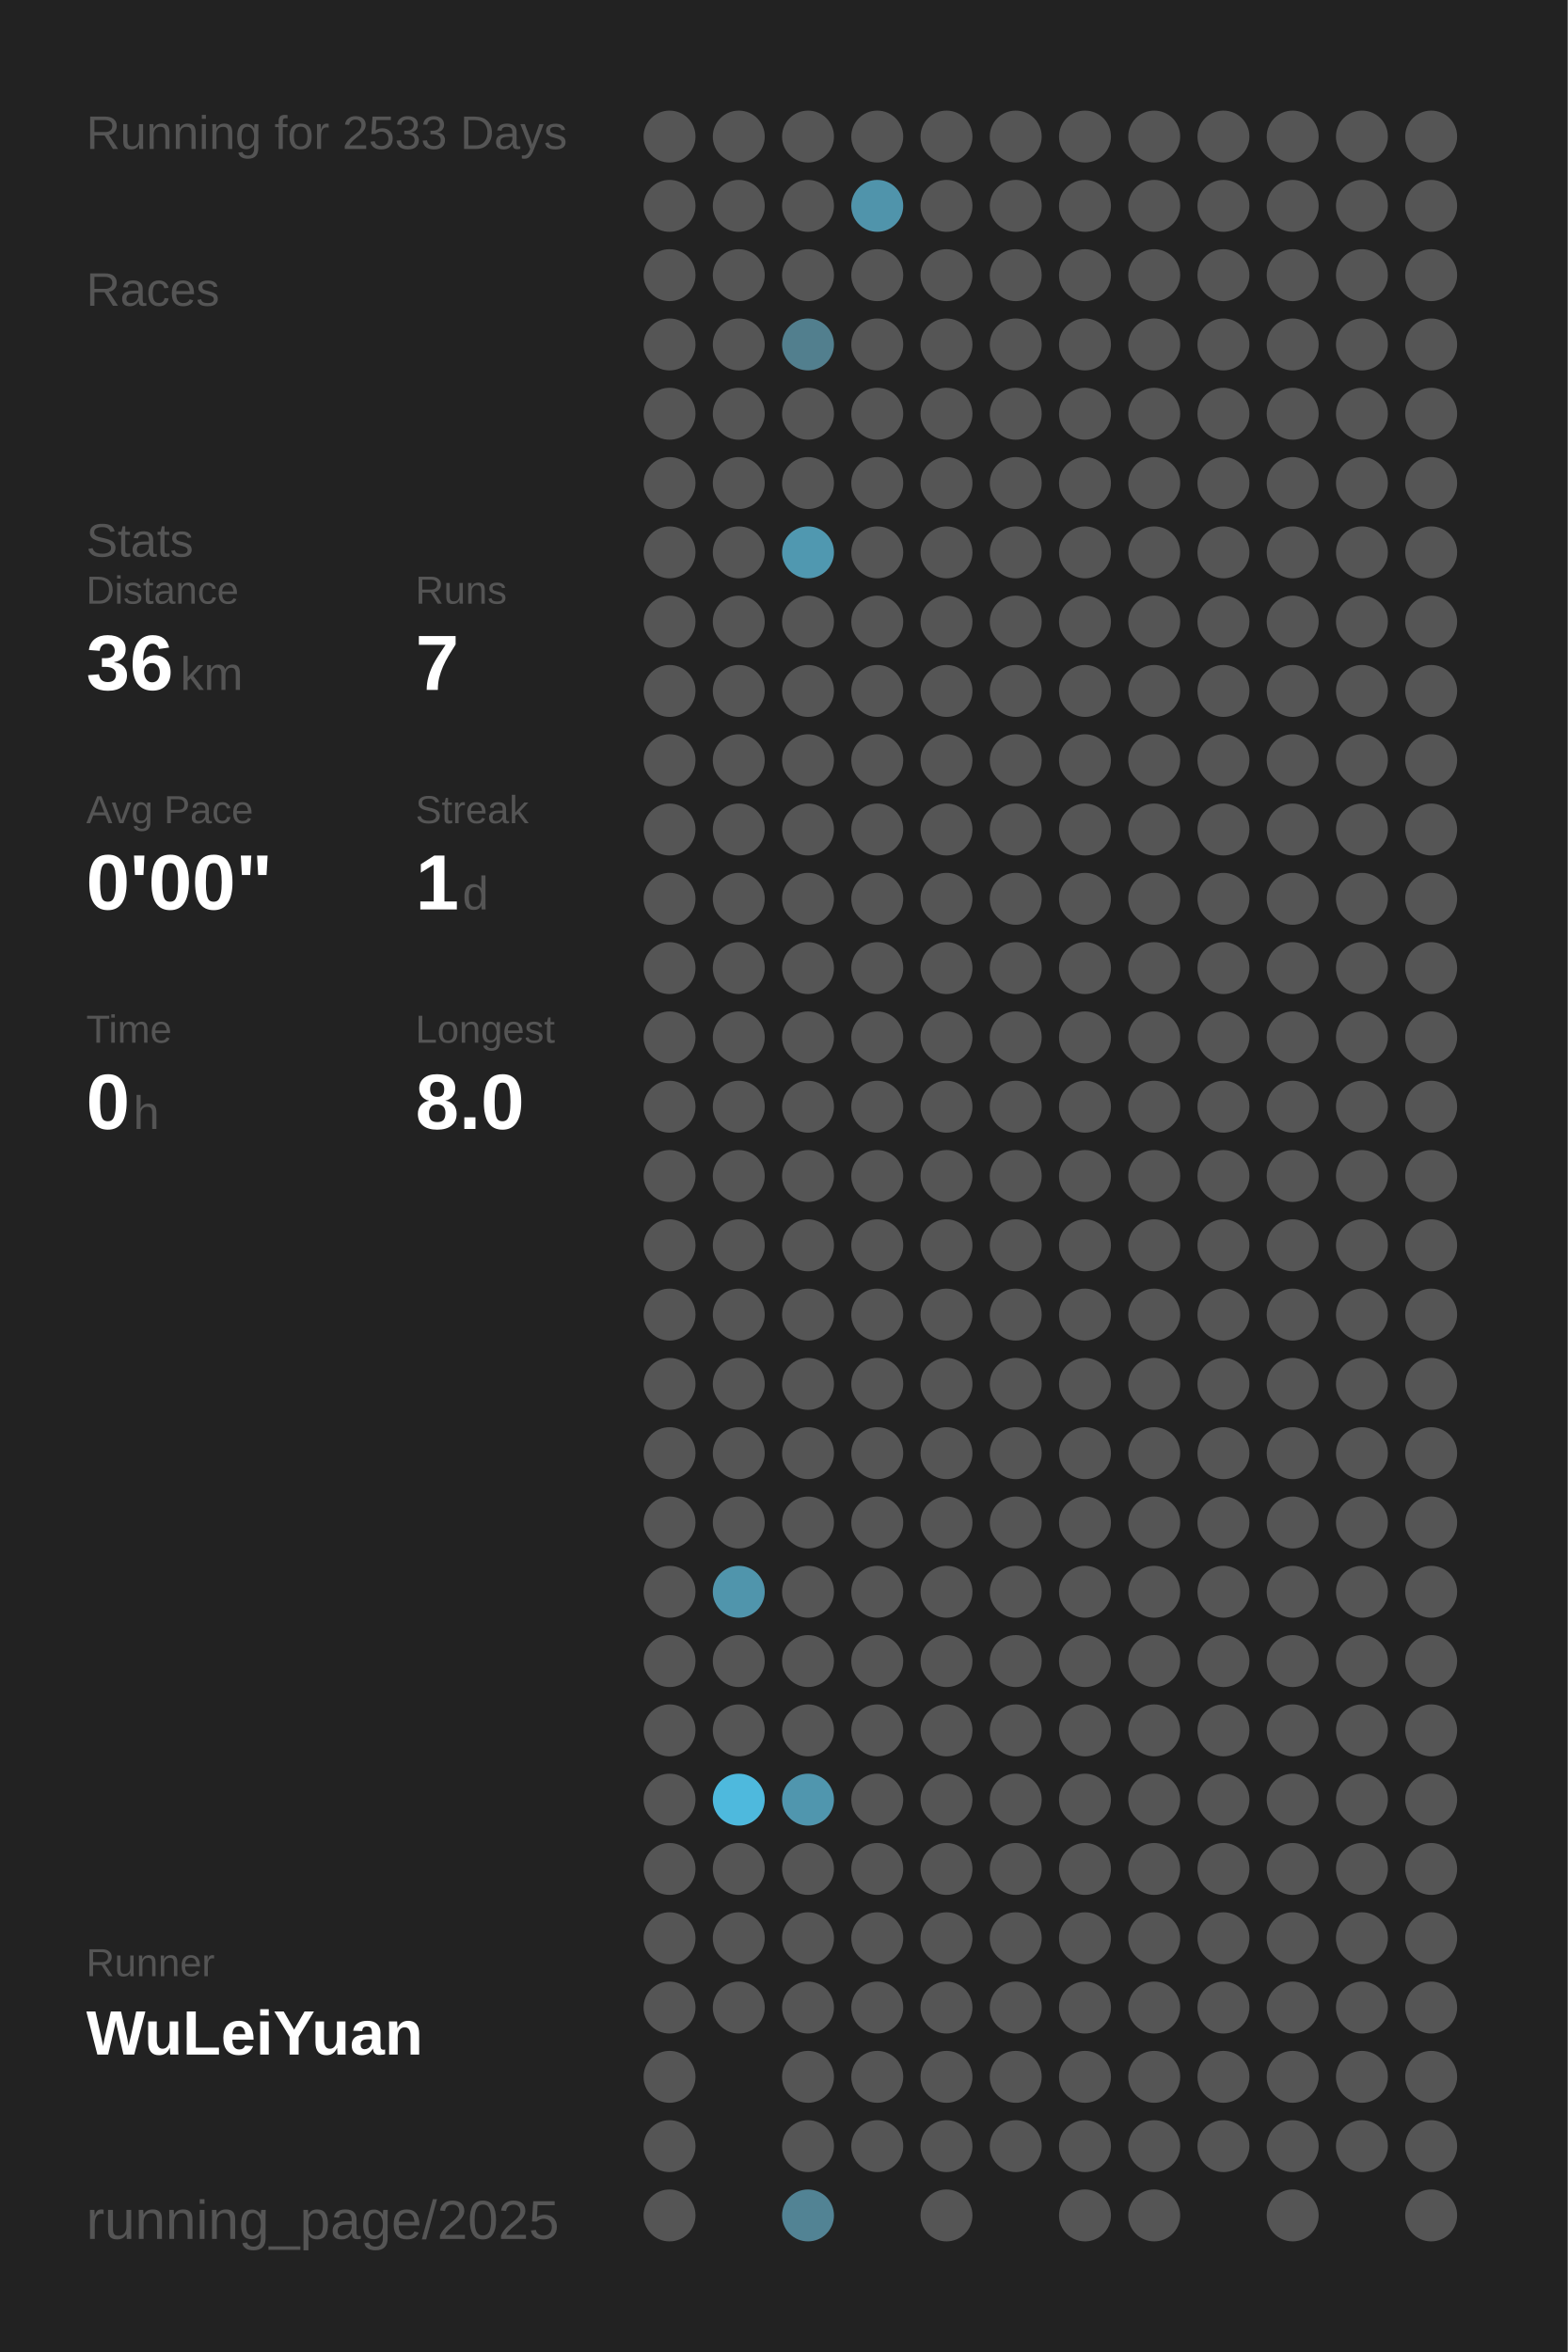
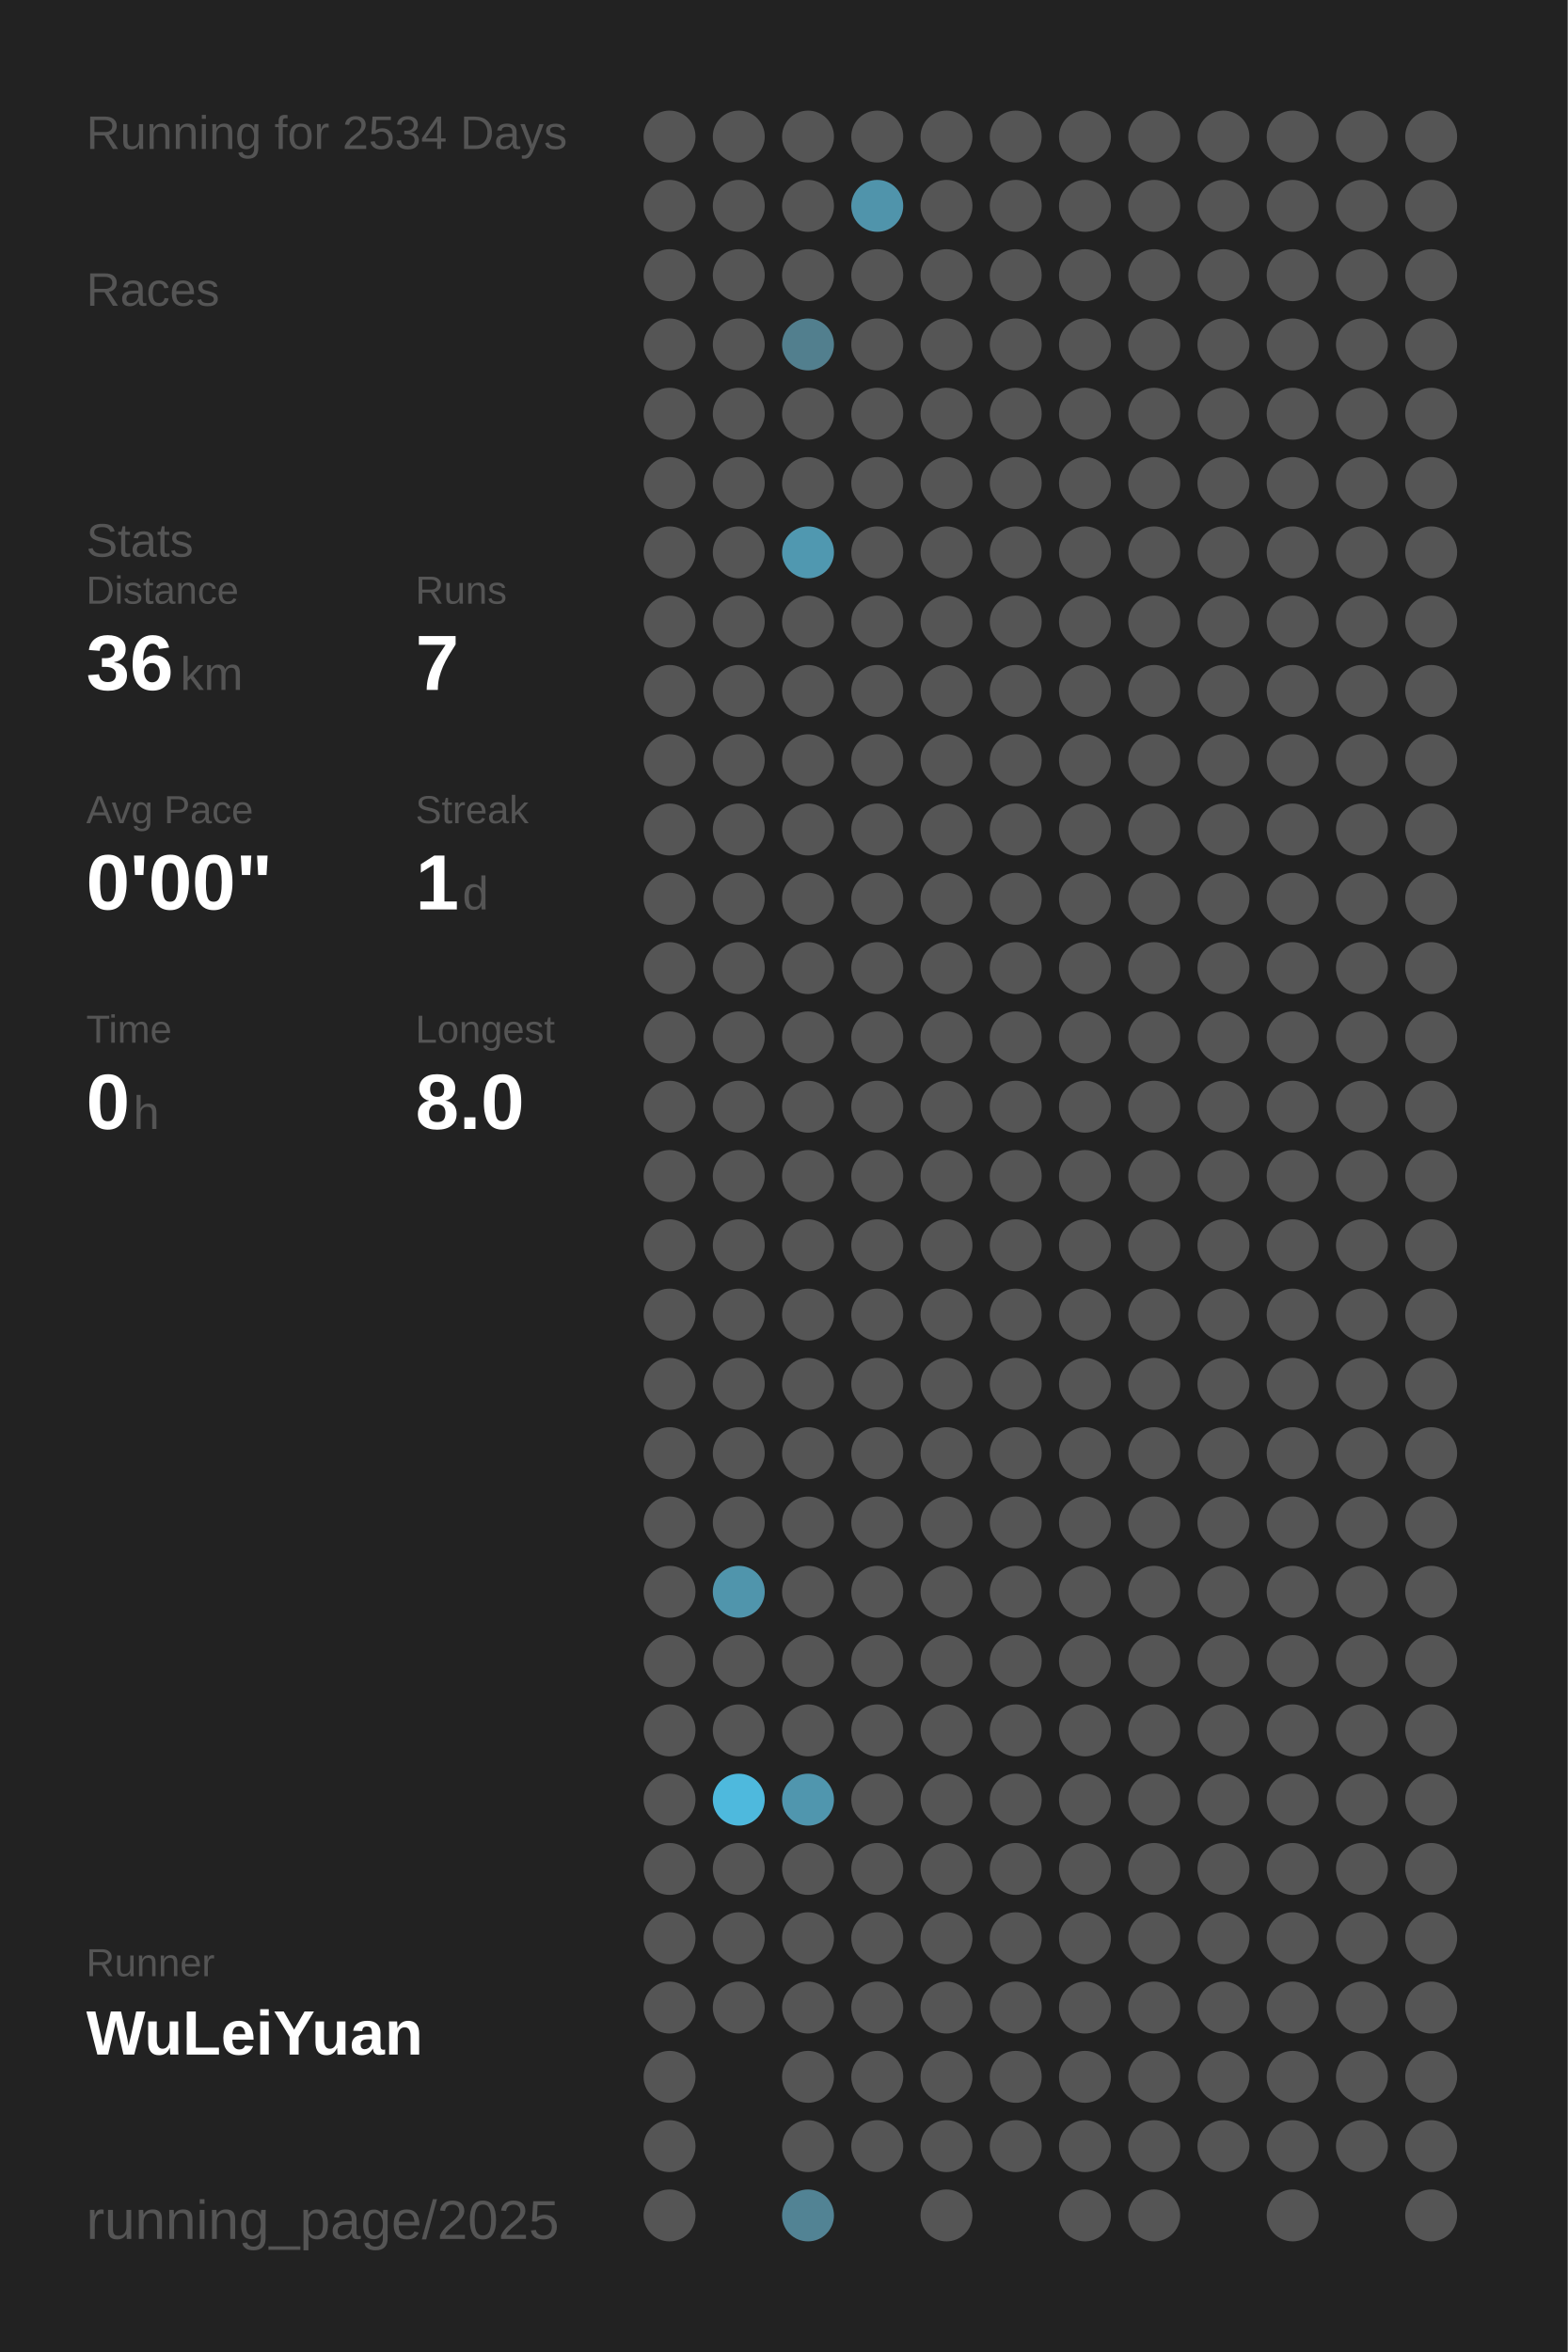
<svg xmlns="http://www.w3.org/2000/svg" baseProfile="full" height="300mm" version="1.1" viewBox="0,0,200,300" width="200mm">
  <defs />
  <rect fill="#222222" height="300" width="200" x="0" y="0" />
-   <text fill="#555555" style="font-size:6px; font-family:Arial;" x="11" y="19">Running for 2533 Days</text>
+   <text fill="#555555" style="font-size:6px; font-family:Arial;" x="11" y="19">Running for 2534 Days</text>
  <text fill="#555555" style="font-size:6px; font-family:Arial;" x="11" y="39">Races</text>
  <text fill="#555555" style="font-size:6px; font-family:Arial;" x="11" y="71">Stats</text>
  <text fill="#555555" style="font-size:5px; font-family:Arial;" x="11" y="77">Distance</text>
  <text fill="#FFFFFF" style="font-size:10px; font-family:Arial; font-weight:bold;" x="11" y="88">36</text>
  <text fill="#555555" style="font-size:6px; font-family:Arial;" x="23" y="88">km</text>
  <text fill="#555555" style="font-size:5px; font-family:Arial;" x="53" y="77">Runs</text>
  <text fill="#FFFFFF" style="font-size:10px; font-family:Arial; font-weight:bold;" x="53" y="88">7</text>
  <text fill="#555555" style="font-size:5px; font-family:Arial;" x="11" y="105">Avg Pace</text>
  <text fill="#FFFFFF" style="font-size:10px; font-family:Arial; font-weight:bold;" x="11" y="116">0'00"</text>
  <text fill="#555555" style="font-size:5px; font-family:Arial;" x="53" y="105">Streak</text>
  <text fill="#FFFFFF" style="font-size:10px; font-family:Arial; font-weight:bold;" x="53" y="116">1</text>
  <text fill="#555555" style="font-size:6px; font-family:Arial;" x="59" y="116">d</text>
  <text fill="#555555" style="font-size:5px; font-family:Arial;" x="11" y="133">Time</text>
  <text fill="#FFFFFF" style="font-size:10px; font-family:Arial; font-weight:bold;" x="11" y="144">0</text>
  <text fill="#555555" style="font-size:6px; font-family:Arial;" x="17" y="144">h</text>
  <text fill="#555555" style="font-size:5px; font-family:Arial;" x="53" y="133">Longest</text>
  <text fill="#FFFFFF" style="font-size:10px; font-family:Arial; font-weight:bold;" x="53" y="144">8.0</text>
  <text fill="#555555" style="font-size:5px; font-family:Arial;" x="11" y="252.065">Runner</text>
  <text fill="#FFFFFF" style="font-size:8px; font-family:Arial; font-weight:bold;" x="11" y="262.065">WuLeiYuan</text>
  <text fill="#555555" style="font-size:7px; font-family:Arial;" x="11" y="285.581">running_page/2025</text>
  <circle cx="85.417" cy="17.419" fill="#555555" r="3.312" />
  <circle cx="85.417" cy="26.258" fill="#555555" r="3.312" />
  <circle cx="85.417" cy="35.097" fill="#555555" r="3.312" />
  <circle cx="85.417" cy="43.935" fill="#555555" r="3.312" />
  <circle cx="85.417" cy="52.774" fill="#555555" r="3.312" />
  <circle cx="85.417" cy="61.613" fill="#555555" r="3.312" />
  <circle cx="85.417" cy="70.452" fill="#555555" r="3.312" />
  <circle cx="85.417" cy="79.29" fill="#555555" r="3.312" />
  <circle cx="85.417" cy="88.129" fill="#555555" r="3.312" />
  <circle cx="85.417" cy="96.968" fill="#555555" r="3.312" />
  <circle cx="85.417" cy="105.806" fill="#555555" r="3.312" />
  <circle cx="85.417" cy="114.645" fill="#555555" r="3.312" />
  <circle cx="85.417" cy="123.484" fill="#555555" r="3.312" />
  <circle cx="85.417" cy="132.323" fill="#555555" r="3.312" />
  <circle cx="85.417" cy="141.161" fill="#555555" r="3.312" />
  <circle cx="85.417" cy="150" fill="#555555" r="3.312" />
  <circle cx="85.417" cy="158.839" fill="#555555" r="3.312" />
  <circle cx="85.417" cy="167.677" fill="#555555" r="3.312" />
  <circle cx="85.417" cy="176.516" fill="#555555" r="3.312" />
  <circle cx="85.417" cy="185.355" fill="#555555" r="3.312" />
  <circle cx="85.417" cy="194.194" fill="#555555" r="3.312" />
  <circle cx="85.417" cy="203.032" fill="#555555" r="3.312" />
  <circle cx="85.417" cy="211.871" fill="#555555" r="3.312" />
  <circle cx="85.417" cy="220.71" fill="#555555" r="3.312" />
  <circle cx="85.417" cy="229.548" fill="#555555" r="3.312" />
  <circle cx="85.417" cy="238.387" fill="#555555" r="3.312" />
  <circle cx="85.417" cy="247.226" fill="#555555" r="3.312" />
  <circle cx="85.417" cy="256.065" fill="#555555" r="3.312" />
  <circle cx="85.417" cy="264.903" fill="#555555" r="3.312" />
  <circle cx="85.417" cy="273.742" fill="#555555" r="3.312" />
  <circle cx="85.417" cy="282.581" fill="#555555" r="3.312" />
  <circle cx="94.25" cy="17.419" fill="#555555" r="3.312" />
  <circle cx="94.25" cy="26.258" fill="#555555" r="3.312" />
  <circle cx="94.25" cy="35.097" fill="#555555" r="3.312" />
  <circle cx="94.25" cy="43.935" fill="#555555" r="3.312" />
  <circle cx="94.25" cy="52.774" fill="#555555" r="3.312" />
  <circle cx="94.25" cy="61.613" fill="#555555" r="3.312" />
  <circle cx="94.25" cy="70.452" fill="#555555" r="3.312" />
  <circle cx="94.25" cy="79.29" fill="#555555" r="3.312" />
  <circle cx="94.25" cy="88.129" fill="#555555" r="3.312" />
  <circle cx="94.25" cy="96.968" fill="#555555" r="3.312" />
  <circle cx="94.25" cy="105.806" fill="#555555" r="3.312" />
  <circle cx="94.25" cy="114.645" fill="#555555" r="3.312" />
  <circle cx="94.25" cy="123.484" fill="#555555" r="3.312" />
  <circle cx="94.25" cy="132.323" fill="#555555" r="3.312" />
  <circle cx="94.25" cy="141.161" fill="#555555" r="3.312" />
  <circle cx="94.25" cy="150" fill="#555555" r="3.312" />
  <circle cx="94.25" cy="158.839" fill="#555555" r="3.312" />
  <circle cx="94.25" cy="167.677" fill="#555555" r="3.312" />
  <circle cx="94.25" cy="176.516" fill="#555555" r="3.312" />
  <circle cx="94.25" cy="185.355" fill="#555555" r="3.312" />
  <circle cx="94.25" cy="194.194" fill="#555555" r="3.312" />
  <circle cx="94.25" cy="203.032" fill="#5095ac" r="3.312" />
  <circle cx="94.25" cy="211.871" fill="#555555" r="3.312" />
  <circle cx="94.25" cy="220.71" fill="#555555" r="3.312" />
  <circle cx="94.25" cy="229.548" fill="#4eb9dd" r="3.312" />
  <circle cx="94.25" cy="238.387" fill="#555555" r="3.312" />
  <circle cx="94.25" cy="247.226" fill="#555555" r="3.312" />
  <circle cx="94.25" cy="256.065" fill="#555555" r="3.312" />
  <circle cx="103.083" cy="17.419" fill="#555555" r="3.312" />
  <circle cx="103.083" cy="26.258" fill="#555555" r="3.312" />
  <circle cx="103.083" cy="35.097" fill="#555555" r="3.312" />
  <circle cx="103.083" cy="43.935" fill="#527f8e" r="3.312" />
  <circle cx="103.083" cy="52.774" fill="#555555" r="3.312" />
  <circle cx="103.083" cy="61.613" fill="#555555" r="3.312" />
  <circle cx="103.083" cy="70.452" fill="#5098b0" r="3.312" />
  <circle cx="103.083" cy="79.29" fill="#555555" r="3.312" />
  <circle cx="103.083" cy="88.129" fill="#555555" r="3.312" />
  <circle cx="103.083" cy="96.968" fill="#555555" r="3.312" />
  <circle cx="103.083" cy="105.806" fill="#555555" r="3.312" />
  <circle cx="103.083" cy="114.645" fill="#555555" r="3.312" />
  <circle cx="103.083" cy="123.484" fill="#555555" r="3.312" />
  <circle cx="103.083" cy="132.323" fill="#555555" r="3.312" />
  <circle cx="103.083" cy="141.161" fill="#555555" r="3.312" />
  <circle cx="103.083" cy="150" fill="#555555" r="3.312" />
  <circle cx="103.083" cy="158.839" fill="#555555" r="3.312" />
  <circle cx="103.083" cy="167.677" fill="#555555" r="3.312" />
  <circle cx="103.083" cy="176.516" fill="#555555" r="3.312" />
  <circle cx="103.083" cy="185.355" fill="#555555" r="3.312" />
  <circle cx="103.083" cy="194.194" fill="#555555" r="3.312" />
  <circle cx="103.083" cy="203.032" fill="#555555" r="3.312" />
  <circle cx="103.083" cy="211.871" fill="#555555" r="3.312" />
  <circle cx="103.083" cy="220.71" fill="#555555" r="3.312" />
  <circle cx="103.083" cy="229.548" fill="#5096ae" r="3.312" />
  <circle cx="103.083" cy="238.387" fill="#555555" r="3.312" />
  <circle cx="103.083" cy="247.226" fill="#555555" r="3.312" />
  <circle cx="103.083" cy="256.065" fill="#555555" r="3.312" />
  <circle cx="103.083" cy="264.903" fill="#555555" r="3.312" />
  <circle cx="103.083" cy="273.742" fill="#555555" r="3.312" />
  <circle cx="103.083" cy="282.581" fill="#528394" r="3.312" />
  <circle cx="111.917" cy="17.419" fill="#555555" r="3.312" />
  <circle cx="111.917" cy="26.258" fill="#5094ab" r="3.312" />
  <circle cx="111.917" cy="35.097" fill="#555555" r="3.312" />
  <circle cx="111.917" cy="43.935" fill="#555555" r="3.312" />
  <circle cx="111.917" cy="52.774" fill="#555555" r="3.312" />
  <circle cx="111.917" cy="61.613" fill="#555555" r="3.312" />
  <circle cx="111.917" cy="70.452" fill="#555555" r="3.312" />
  <circle cx="111.917" cy="79.29" fill="#555555" r="3.312" />
  <circle cx="111.917" cy="88.129" fill="#555555" r="3.312" />
  <circle cx="111.917" cy="96.968" fill="#555555" r="3.312" />
  <circle cx="111.917" cy="105.806" fill="#555555" r="3.312" />
  <circle cx="111.917" cy="114.645" fill="#555555" r="3.312" />
  <circle cx="111.917" cy="123.484" fill="#555555" r="3.312" />
  <circle cx="111.917" cy="132.323" fill="#555555" r="3.312" />
  <circle cx="111.917" cy="141.161" fill="#555555" r="3.312" />
  <circle cx="111.917" cy="150" fill="#555555" r="3.312" />
  <circle cx="111.917" cy="158.839" fill="#555555" r="3.312" />
  <circle cx="111.917" cy="167.677" fill="#555555" r="3.312" />
  <circle cx="111.917" cy="176.516" fill="#555555" r="3.312" />
  <circle cx="111.917" cy="185.355" fill="#555555" r="3.312" />
  <circle cx="111.917" cy="194.194" fill="#555555" r="3.312" />
  <circle cx="111.917" cy="203.032" fill="#555555" r="3.312" />
  <circle cx="111.917" cy="211.871" fill="#555555" r="3.312" />
  <circle cx="111.917" cy="220.71" fill="#555555" r="3.312" />
  <circle cx="111.917" cy="229.548" fill="#555555" r="3.312" />
  <circle cx="111.917" cy="238.387" fill="#555555" r="3.312" />
  <circle cx="111.917" cy="247.226" fill="#555555" r="3.312" />
  <circle cx="111.917" cy="256.065" fill="#555555" r="3.312" />
  <circle cx="111.917" cy="264.903" fill="#555555" r="3.312" />
  <circle cx="111.917" cy="273.742" fill="#555555" r="3.312" />
  <circle cx="120.75" cy="17.419" fill="#555555" r="3.312" />
  <circle cx="120.75" cy="26.258" fill="#555555" r="3.312" />
  <circle cx="120.75" cy="35.097" fill="#555555" r="3.312" />
  <circle cx="120.75" cy="43.935" fill="#555555" r="3.312" />
  <circle cx="120.75" cy="52.774" fill="#555555" r="3.312" />
  <circle cx="120.75" cy="61.613" fill="#555555" r="3.312" />
  <circle cx="120.75" cy="70.452" fill="#555555" r="3.312" />
  <circle cx="120.75" cy="79.29" fill="#555555" r="3.312" />
  <circle cx="120.75" cy="88.129" fill="#555555" r="3.312" />
  <circle cx="120.75" cy="96.968" fill="#555555" r="3.312" />
  <circle cx="120.75" cy="105.806" fill="#555555" r="3.312" />
  <circle cx="120.75" cy="114.645" fill="#555555" r="3.312" />
  <circle cx="120.75" cy="123.484" fill="#555555" r="3.312" />
  <circle cx="120.75" cy="132.323" fill="#555555" r="3.312" />
  <circle cx="120.75" cy="141.161" fill="#555555" r="3.312" />
  <circle cx="120.75" cy="150" fill="#555555" r="3.312" />
  <circle cx="120.75" cy="158.839" fill="#555555" r="3.312" />
  <circle cx="120.75" cy="167.677" fill="#555555" r="3.312" />
  <circle cx="120.75" cy="176.516" fill="#555555" r="3.312" />
  <circle cx="120.75" cy="185.355" fill="#555555" r="3.312" />
  <circle cx="120.75" cy="194.194" fill="#555555" r="3.312" />
  <circle cx="120.75" cy="203.032" fill="#555555" r="3.312" />
  <circle cx="120.75" cy="211.871" fill="#555555" r="3.312" />
  <circle cx="120.75" cy="220.71" fill="#555555" r="3.312" />
  <circle cx="120.75" cy="229.548" fill="#555555" r="3.312" />
  <circle cx="120.75" cy="238.387" fill="#555555" r="3.312" />
  <circle cx="120.75" cy="247.226" fill="#555555" r="3.312" />
  <circle cx="120.75" cy="256.065" fill="#555555" r="3.312" />
  <circle cx="120.75" cy="264.903" fill="#555555" r="3.312" />
  <circle cx="120.75" cy="273.742" fill="#555555" r="3.312" />
  <circle cx="120.75" cy="282.581" fill="#555555" r="3.312" />
  <circle cx="129.583" cy="17.419" fill="#555555" r="3.312" />
  <circle cx="129.583" cy="26.258" fill="#555555" r="3.312" />
  <circle cx="129.583" cy="35.097" fill="#555555" r="3.312" />
  <circle cx="129.583" cy="43.935" fill="#555555" r="3.312" />
  <circle cx="129.583" cy="52.774" fill="#555555" r="3.312" />
  <circle cx="129.583" cy="61.613" fill="#555555" r="3.312" />
  <circle cx="129.583" cy="70.452" fill="#555555" r="3.312" />
  <circle cx="129.583" cy="79.29" fill="#555555" r="3.312" />
  <circle cx="129.583" cy="88.129" fill="#555555" r="3.312" />
  <circle cx="129.583" cy="96.968" fill="#555555" r="3.312" />
  <circle cx="129.583" cy="105.806" fill="#555555" r="3.312" />
  <circle cx="129.583" cy="114.645" fill="#555555" r="3.312" />
  <circle cx="129.583" cy="123.484" fill="#555555" r="3.312" />
  <circle cx="129.583" cy="132.323" fill="#555555" r="3.312" />
  <circle cx="129.583" cy="141.161" fill="#555555" r="3.312" />
  <circle cx="129.583" cy="150" fill="#555555" r="3.312" />
  <circle cx="129.583" cy="158.839" fill="#555555" r="3.312" />
  <circle cx="129.583" cy="167.677" fill="#555555" r="3.312" />
  <circle cx="129.583" cy="176.516" fill="#555555" r="3.312" />
  <circle cx="129.583" cy="185.355" fill="#555555" r="3.312" />
  <circle cx="129.583" cy="194.194" fill="#555555" r="3.312" />
  <circle cx="129.583" cy="203.032" fill="#555555" r="3.312" />
  <circle cx="129.583" cy="211.871" fill="#555555" r="3.312" />
  <circle cx="129.583" cy="220.71" fill="#555555" r="3.312" />
  <circle cx="129.583" cy="229.548" fill="#555555" r="3.312" />
  <circle cx="129.583" cy="238.387" fill="#555555" r="3.312" />
  <circle cx="129.583" cy="247.226" fill="#555555" r="3.312" />
  <circle cx="129.583" cy="256.065" fill="#555555" r="3.312" />
  <circle cx="129.583" cy="264.903" fill="#555555" r="3.312" />
  <circle cx="129.583" cy="273.742" fill="#555555" r="3.312" />
  <circle cx="138.417" cy="17.419" fill="#555555" r="3.312" />
  <circle cx="138.417" cy="26.258" fill="#555555" r="3.312" />
  <circle cx="138.417" cy="35.097" fill="#555555" r="3.312" />
  <circle cx="138.417" cy="43.935" fill="#555555" r="3.312" />
  <circle cx="138.417" cy="52.774" fill="#555555" r="3.312" />
  <circle cx="138.417" cy="61.613" fill="#555555" r="3.312" />
  <circle cx="138.417" cy="70.452" fill="#555555" r="3.312" />
  <circle cx="138.417" cy="79.29" fill="#555555" r="3.312" />
  <circle cx="138.417" cy="88.129" fill="#555555" r="3.312" />
  <circle cx="138.417" cy="96.968" fill="#555555" r="3.312" />
  <circle cx="138.417" cy="105.806" fill="#555555" r="3.312" />
  <circle cx="138.417" cy="114.645" fill="#555555" r="3.312" />
  <circle cx="138.417" cy="123.484" fill="#555555" r="3.312" />
  <circle cx="138.417" cy="132.323" fill="#555555" r="3.312" />
  <circle cx="138.417" cy="141.161" fill="#555555" r="3.312" />
  <circle cx="138.417" cy="150" fill="#555555" r="3.312" />
  <circle cx="138.417" cy="158.839" fill="#555555" r="3.312" />
  <circle cx="138.417" cy="167.677" fill="#555555" r="3.312" />
  <circle cx="138.417" cy="176.516" fill="#555555" r="3.312" />
  <circle cx="138.417" cy="185.355" fill="#555555" r="3.312" />
  <circle cx="138.417" cy="194.194" fill="#555555" r="3.312" />
  <circle cx="138.417" cy="203.032" fill="#555555" r="3.312" />
  <circle cx="138.417" cy="211.871" fill="#555555" r="3.312" />
  <circle cx="138.417" cy="220.71" fill="#555555" r="3.312" />
  <circle cx="138.417" cy="229.548" fill="#555555" r="3.312" />
  <circle cx="138.417" cy="238.387" fill="#555555" r="3.312" />
  <circle cx="138.417" cy="247.226" fill="#555555" r="3.312" />
  <circle cx="138.417" cy="256.065" fill="#555555" r="3.312" />
  <circle cx="138.417" cy="264.903" fill="#555555" r="3.312" />
  <circle cx="138.417" cy="273.742" fill="#555555" r="3.312" />
  <circle cx="138.417" cy="282.581" fill="#555555" r="3.312" />
  <circle cx="147.25" cy="17.419" fill="#555555" r="3.312" />
  <circle cx="147.25" cy="26.258" fill="#555555" r="3.312" />
  <circle cx="147.25" cy="35.097" fill="#555555" r="3.312" />
  <circle cx="147.25" cy="43.935" fill="#555555" r="3.312" />
  <circle cx="147.25" cy="52.774" fill="#555555" r="3.312" />
  <circle cx="147.25" cy="61.613" fill="#555555" r="3.312" />
  <circle cx="147.25" cy="70.452" fill="#555555" r="3.312" />
  <circle cx="147.25" cy="79.29" fill="#555555" r="3.312" />
  <circle cx="147.25" cy="88.129" fill="#555555" r="3.312" />
  <circle cx="147.25" cy="96.968" fill="#555555" r="3.312" />
  <circle cx="147.25" cy="105.806" fill="#555555" r="3.312" />
  <circle cx="147.25" cy="114.645" fill="#555555" r="3.312" />
  <circle cx="147.25" cy="123.484" fill="#555555" r="3.312" />
  <circle cx="147.25" cy="132.323" fill="#555555" r="3.312" />
  <circle cx="147.25" cy="141.161" fill="#555555" r="3.312" />
  <circle cx="147.25" cy="150" fill="#555555" r="3.312" />
  <circle cx="147.25" cy="158.839" fill="#555555" r="3.312" />
  <circle cx="147.25" cy="167.677" fill="#555555" r="3.312" />
  <circle cx="147.25" cy="176.516" fill="#555555" r="3.312" />
  <circle cx="147.25" cy="185.355" fill="#555555" r="3.312" />
  <circle cx="147.25" cy="194.194" fill="#555555" r="3.312" />
  <circle cx="147.25" cy="203.032" fill="#555555" r="3.312" />
  <circle cx="147.25" cy="211.871" fill="#555555" r="3.312" />
  <circle cx="147.25" cy="220.71" fill="#555555" r="3.312" />
  <circle cx="147.25" cy="229.548" fill="#555555" r="3.312" />
  <circle cx="147.25" cy="238.387" fill="#555555" r="3.312" />
  <circle cx="147.25" cy="247.226" fill="#555555" r="3.312" />
  <circle cx="147.25" cy="256.065" fill="#555555" r="3.312" />
  <circle cx="147.25" cy="264.903" fill="#555555" r="3.312" />
  <circle cx="147.25" cy="273.742" fill="#555555" r="3.312" />
  <circle cx="147.25" cy="282.581" fill="#555555" r="3.312" />
  <circle cx="156.083" cy="17.419" fill="#555555" r="3.312" />
  <circle cx="156.083" cy="26.258" fill="#555555" r="3.312" />
  <circle cx="156.083" cy="35.097" fill="#555555" r="3.312" />
  <circle cx="156.083" cy="43.935" fill="#555555" r="3.312" />
  <circle cx="156.083" cy="52.774" fill="#555555" r="3.312" />
  <circle cx="156.083" cy="61.613" fill="#555555" r="3.312" />
  <circle cx="156.083" cy="70.452" fill="#555555" r="3.312" />
  <circle cx="156.083" cy="79.29" fill="#555555" r="3.312" />
  <circle cx="156.083" cy="88.129" fill="#555555" r="3.312" />
  <circle cx="156.083" cy="96.968" fill="#555555" r="3.312" />
  <circle cx="156.083" cy="105.806" fill="#555555" r="3.312" />
  <circle cx="156.083" cy="114.645" fill="#555555" r="3.312" />
  <circle cx="156.083" cy="123.484" fill="#555555" r="3.312" />
  <circle cx="156.083" cy="132.323" fill="#555555" r="3.312" />
  <circle cx="156.083" cy="141.161" fill="#555555" r="3.312" />
  <circle cx="156.083" cy="150" fill="#555555" r="3.312" />
  <circle cx="156.083" cy="158.839" fill="#555555" r="3.312" />
  <circle cx="156.083" cy="167.677" fill="#555555" r="3.312" />
  <circle cx="156.083" cy="176.516" fill="#555555" r="3.312" />
  <circle cx="156.083" cy="185.355" fill="#555555" r="3.312" />
  <circle cx="156.083" cy="194.194" fill="#555555" r="3.312" />
  <circle cx="156.083" cy="203.032" fill="#555555" r="3.312" />
  <circle cx="156.083" cy="211.871" fill="#555555" r="3.312" />
  <circle cx="156.083" cy="220.71" fill="#555555" r="3.312" />
  <circle cx="156.083" cy="229.548" fill="#555555" r="3.312" />
  <circle cx="156.083" cy="238.387" fill="#555555" r="3.312" />
  <circle cx="156.083" cy="247.226" fill="#555555" r="3.312" />
  <circle cx="156.083" cy="256.065" fill="#555555" r="3.312" />
  <circle cx="156.083" cy="264.903" fill="#555555" r="3.312" />
  <circle cx="156.083" cy="273.742" fill="#555555" r="3.312" />
  <circle cx="164.917" cy="17.419" fill="#555555" r="3.312" />
  <circle cx="164.917" cy="26.258" fill="#555555" r="3.312" />
  <circle cx="164.917" cy="35.097" fill="#555555" r="3.312" />
  <circle cx="164.917" cy="43.935" fill="#555555" r="3.312" />
  <circle cx="164.917" cy="52.774" fill="#555555" r="3.312" />
  <circle cx="164.917" cy="61.613" fill="#555555" r="3.312" />
  <circle cx="164.917" cy="70.452" fill="#555555" r="3.312" />
  <circle cx="164.917" cy="79.29" fill="#555555" r="3.312" />
  <circle cx="164.917" cy="88.129" fill="#555555" r="3.312" />
  <circle cx="164.917" cy="96.968" fill="#555555" r="3.312" />
  <circle cx="164.917" cy="105.806" fill="#555555" r="3.312" />
  <circle cx="164.917" cy="114.645" fill="#555555" r="3.312" />
  <circle cx="164.917" cy="123.484" fill="#555555" r="3.312" />
  <circle cx="164.917" cy="132.323" fill="#555555" r="3.312" />
  <circle cx="164.917" cy="141.161" fill="#555555" r="3.312" />
  <circle cx="164.917" cy="150" fill="#555555" r="3.312" />
  <circle cx="164.917" cy="158.839" fill="#555555" r="3.312" />
  <circle cx="164.917" cy="167.677" fill="#555555" r="3.312" />
  <circle cx="164.917" cy="176.516" fill="#555555" r="3.312" />
  <circle cx="164.917" cy="185.355" fill="#555555" r="3.312" />
  <circle cx="164.917" cy="194.194" fill="#555555" r="3.312" />
  <circle cx="164.917" cy="203.032" fill="#555555" r="3.312" />
  <circle cx="164.917" cy="211.871" fill="#555555" r="3.312" />
  <circle cx="164.917" cy="220.71" fill="#555555" r="3.312" />
  <circle cx="164.917" cy="229.548" fill="#555555" r="3.312" />
  <circle cx="164.917" cy="238.387" fill="#555555" r="3.312" />
  <circle cx="164.917" cy="247.226" fill="#555555" r="3.312" />
  <circle cx="164.917" cy="256.065" fill="#555555" r="3.312" />
  <circle cx="164.917" cy="264.903" fill="#555555" r="3.312" />
  <circle cx="164.917" cy="273.742" fill="#555555" r="3.312" />
  <circle cx="164.917" cy="282.581" fill="#555555" r="3.312" />
  <circle cx="173.75" cy="17.419" fill="#555555" r="3.312" />
  <circle cx="173.75" cy="26.258" fill="#555555" r="3.312" />
  <circle cx="173.75" cy="35.097" fill="#555555" r="3.312" />
  <circle cx="173.75" cy="43.935" fill="#555555" r="3.312" />
  <circle cx="173.75" cy="52.774" fill="#555555" r="3.312" />
  <circle cx="173.75" cy="61.613" fill="#555555" r="3.312" />
  <circle cx="173.75" cy="70.452" fill="#555555" r="3.312" />
  <circle cx="173.75" cy="79.29" fill="#555555" r="3.312" />
  <circle cx="173.75" cy="88.129" fill="#555555" r="3.312" />
  <circle cx="173.75" cy="96.968" fill="#555555" r="3.312" />
  <circle cx="173.75" cy="105.806" fill="#555555" r="3.312" />
  <circle cx="173.75" cy="114.645" fill="#555555" r="3.312" />
  <circle cx="173.75" cy="123.484" fill="#555555" r="3.312" />
  <circle cx="173.75" cy="132.323" fill="#555555" r="3.312" />
  <circle cx="173.75" cy="141.161" fill="#555555" r="3.312" />
  <circle cx="173.75" cy="150" fill="#555555" r="3.312" />
  <circle cx="173.75" cy="158.839" fill="#555555" r="3.312" />
  <circle cx="173.75" cy="167.677" fill="#555555" r="3.312" />
  <circle cx="173.75" cy="176.516" fill="#555555" r="3.312" />
  <circle cx="173.75" cy="185.355" fill="#555555" r="3.312" />
  <circle cx="173.75" cy="194.194" fill="#555555" r="3.312" />
  <circle cx="173.75" cy="203.032" fill="#555555" r="3.312" />
  <circle cx="173.75" cy="211.871" fill="#555555" r="3.312" />
  <circle cx="173.75" cy="220.71" fill="#555555" r="3.312" />
  <circle cx="173.75" cy="229.548" fill="#555555" r="3.312" />
  <circle cx="173.75" cy="238.387" fill="#555555" r="3.312" />
  <circle cx="173.75" cy="247.226" fill="#555555" r="3.312" />
  <circle cx="173.75" cy="256.065" fill="#555555" r="3.312" />
  <circle cx="173.75" cy="264.903" fill="#555555" r="3.312" />
  <circle cx="173.75" cy="273.742" fill="#555555" r="3.312" />
  <circle cx="182.583" cy="17.419" fill="#555555" r="3.312" />
  <circle cx="182.583" cy="26.258" fill="#555555" r="3.312" />
  <circle cx="182.583" cy="35.097" fill="#555555" r="3.312" />
  <circle cx="182.583" cy="43.935" fill="#555555" r="3.312" />
  <circle cx="182.583" cy="52.774" fill="#555555" r="3.312" />
  <circle cx="182.583" cy="61.613" fill="#555555" r="3.312" />
  <circle cx="182.583" cy="70.452" fill="#555555" r="3.312" />
  <circle cx="182.583" cy="79.29" fill="#555555" r="3.312" />
  <circle cx="182.583" cy="88.129" fill="#555555" r="3.312" />
  <circle cx="182.583" cy="96.968" fill="#555555" r="3.312" />
  <circle cx="182.583" cy="105.806" fill="#555555" r="3.312" />
  <circle cx="182.583" cy="114.645" fill="#555555" r="3.312" />
  <circle cx="182.583" cy="123.484" fill="#555555" r="3.312" />
  <circle cx="182.583" cy="132.323" fill="#555555" r="3.312" />
  <circle cx="182.583" cy="141.161" fill="#555555" r="3.312" />
  <circle cx="182.583" cy="150" fill="#555555" r="3.312" />
  <circle cx="182.583" cy="158.839" fill="#555555" r="3.312" />
  <circle cx="182.583" cy="167.677" fill="#555555" r="3.312" />
  <circle cx="182.583" cy="176.516" fill="#555555" r="3.312" />
  <circle cx="182.583" cy="185.355" fill="#555555" r="3.312" />
  <circle cx="182.583" cy="194.194" fill="#555555" r="3.312" />
  <circle cx="182.583" cy="203.032" fill="#555555" r="3.312" />
  <circle cx="182.583" cy="211.871" fill="#555555" r="3.312" />
  <circle cx="182.583" cy="220.71" fill="#555555" r="3.312" />
  <circle cx="182.583" cy="229.548" fill="#555555" r="3.312" />
  <circle cx="182.583" cy="238.387" fill="#555555" r="3.312" />
  <circle cx="182.583" cy="247.226" fill="#555555" r="3.312" />
  <circle cx="182.583" cy="256.065" fill="#555555" r="3.312" />
  <circle cx="182.583" cy="264.903" fill="#555555" r="3.312" />
  <circle cx="182.583" cy="273.742" fill="#555555" r="3.312" />
  <circle cx="182.583" cy="282.581" fill="#555555" r="3.312" />
</svg>
